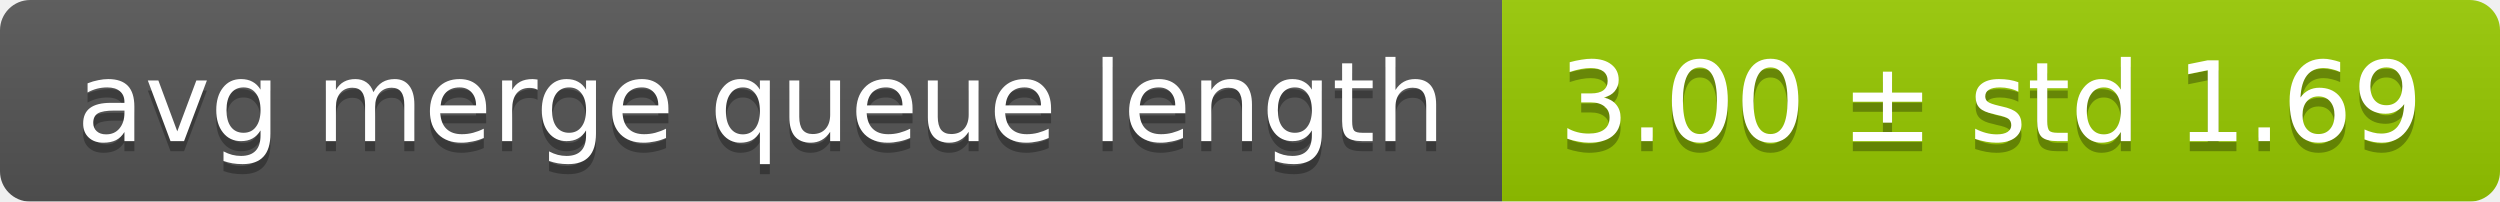
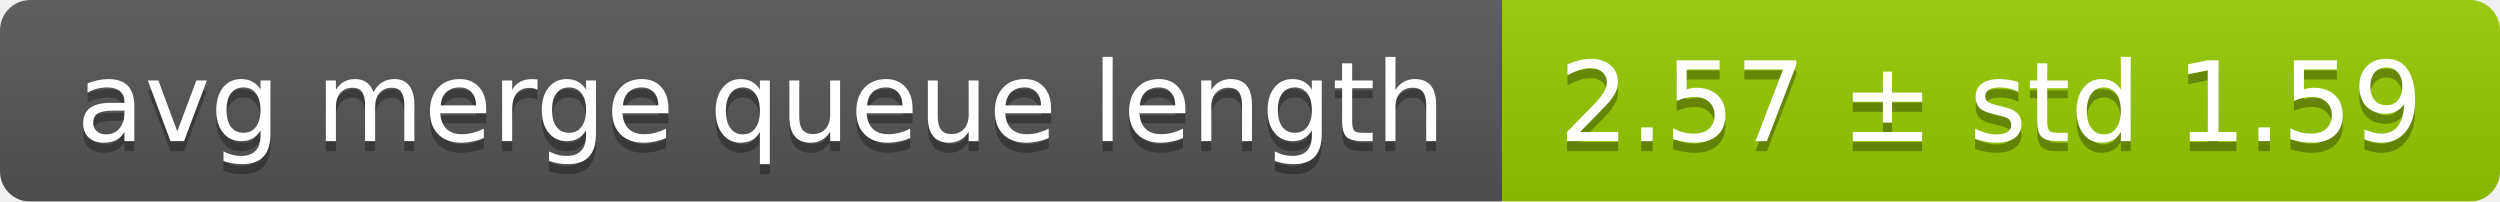
<svg xmlns="http://www.w3.org/2000/svg" width="248" height="20">
  <linearGradient id="smooth" x2="0" y2="100%">
    <stop offset="0" stop-color="#bbb" stop-opacity=".1" />
    <stop offset="1" stop-opacity=".1" />
  </linearGradient>
  <mask id="round">
    <rect width="248" height="20" rx="3" fill="#fff" />
  </mask>
  <g mask="url(#round)">
    <rect width="149" height="20" fill="#555" />
    <rect x="149" width="99" height="20" fill="#97ca00" />
    <rect width="248" height="20" fill="url(#smooth)" />
  </g>
  <g fill="#fff" text-anchor="middle" font-family="DejaVu Sans,Verdana,Geneva,sans-serif" font-size="11">
    <text x="75.5" y="15" fill="#010101" fill-opacity=".3">avg merge queue length</text>
    <text x="75.5" y="14">avg merge queue length</text>
-     <text x="197.5" y="15" fill="#010101" fill-opacity=".3">3.00 ± std 1.69</text>
-     <text x="197.5" y="14">3.00 ± std 1.69</text>
+     <text x="197.5" y="15" fill="#010101" fill-opacity=".3">2.57 ± std 1.59</text>
+     <text x="197.5" y="14">2.57 ± std 1.59</text>
  </g>
</svg>
